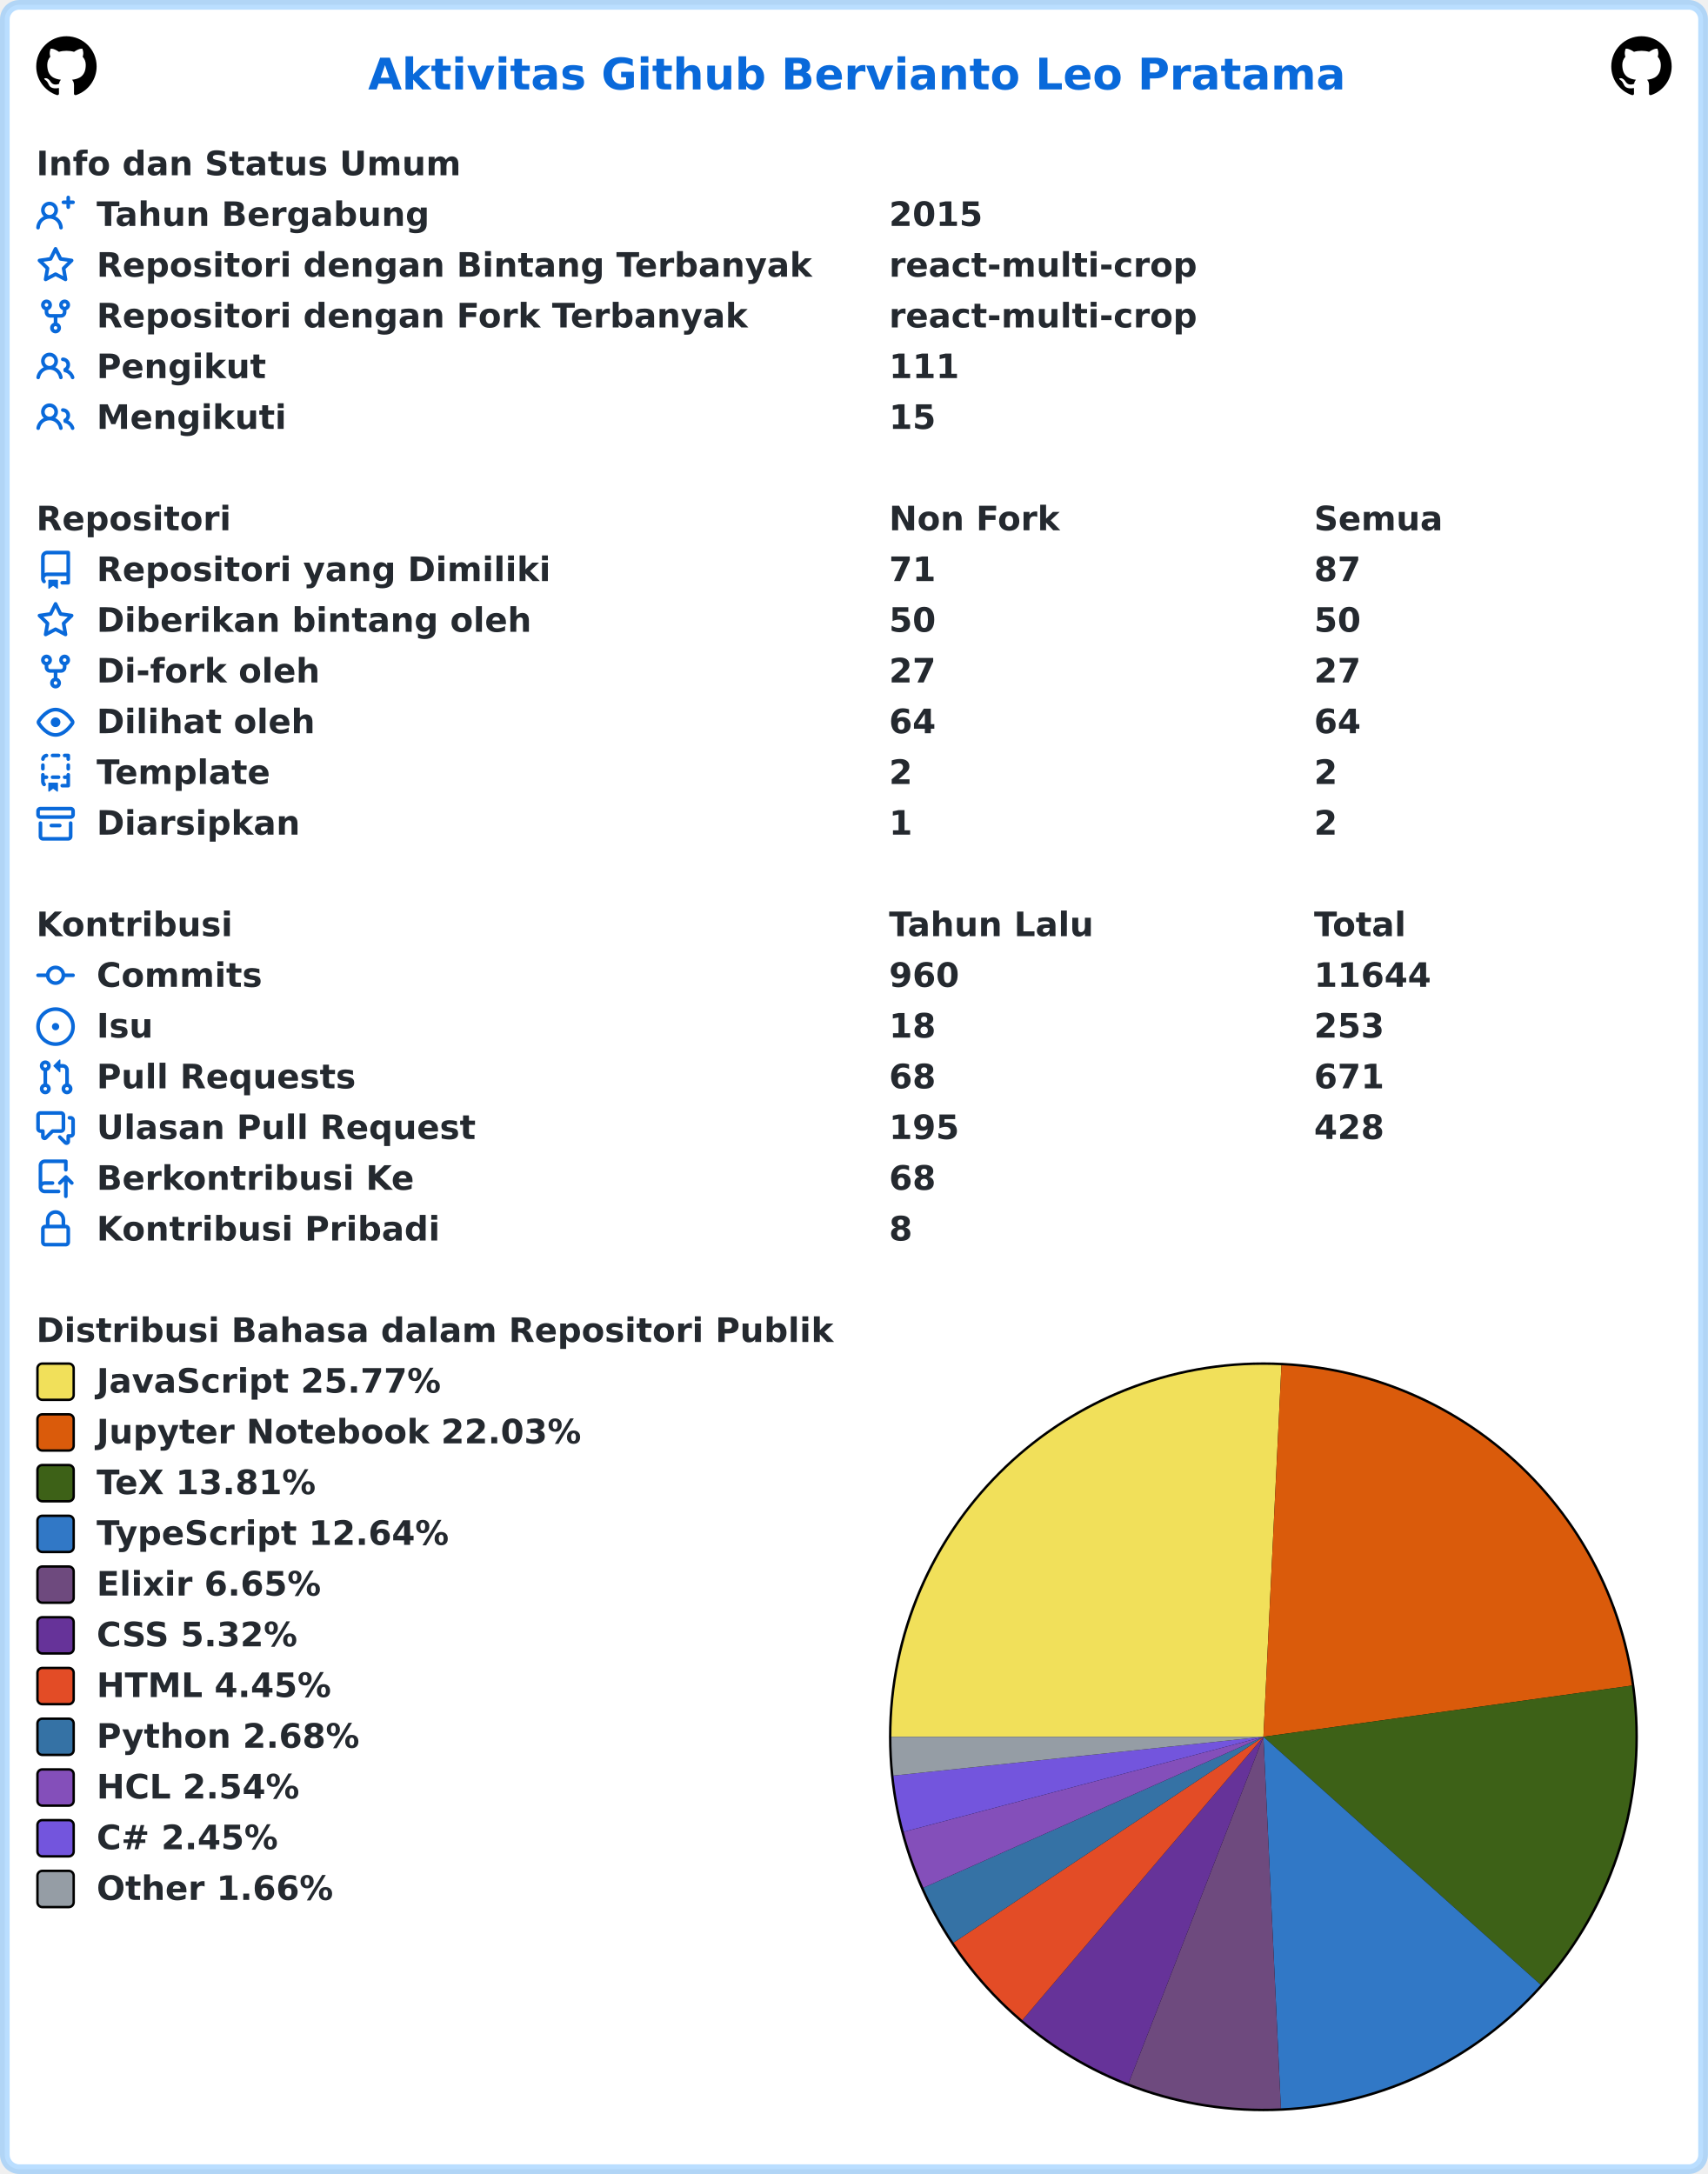
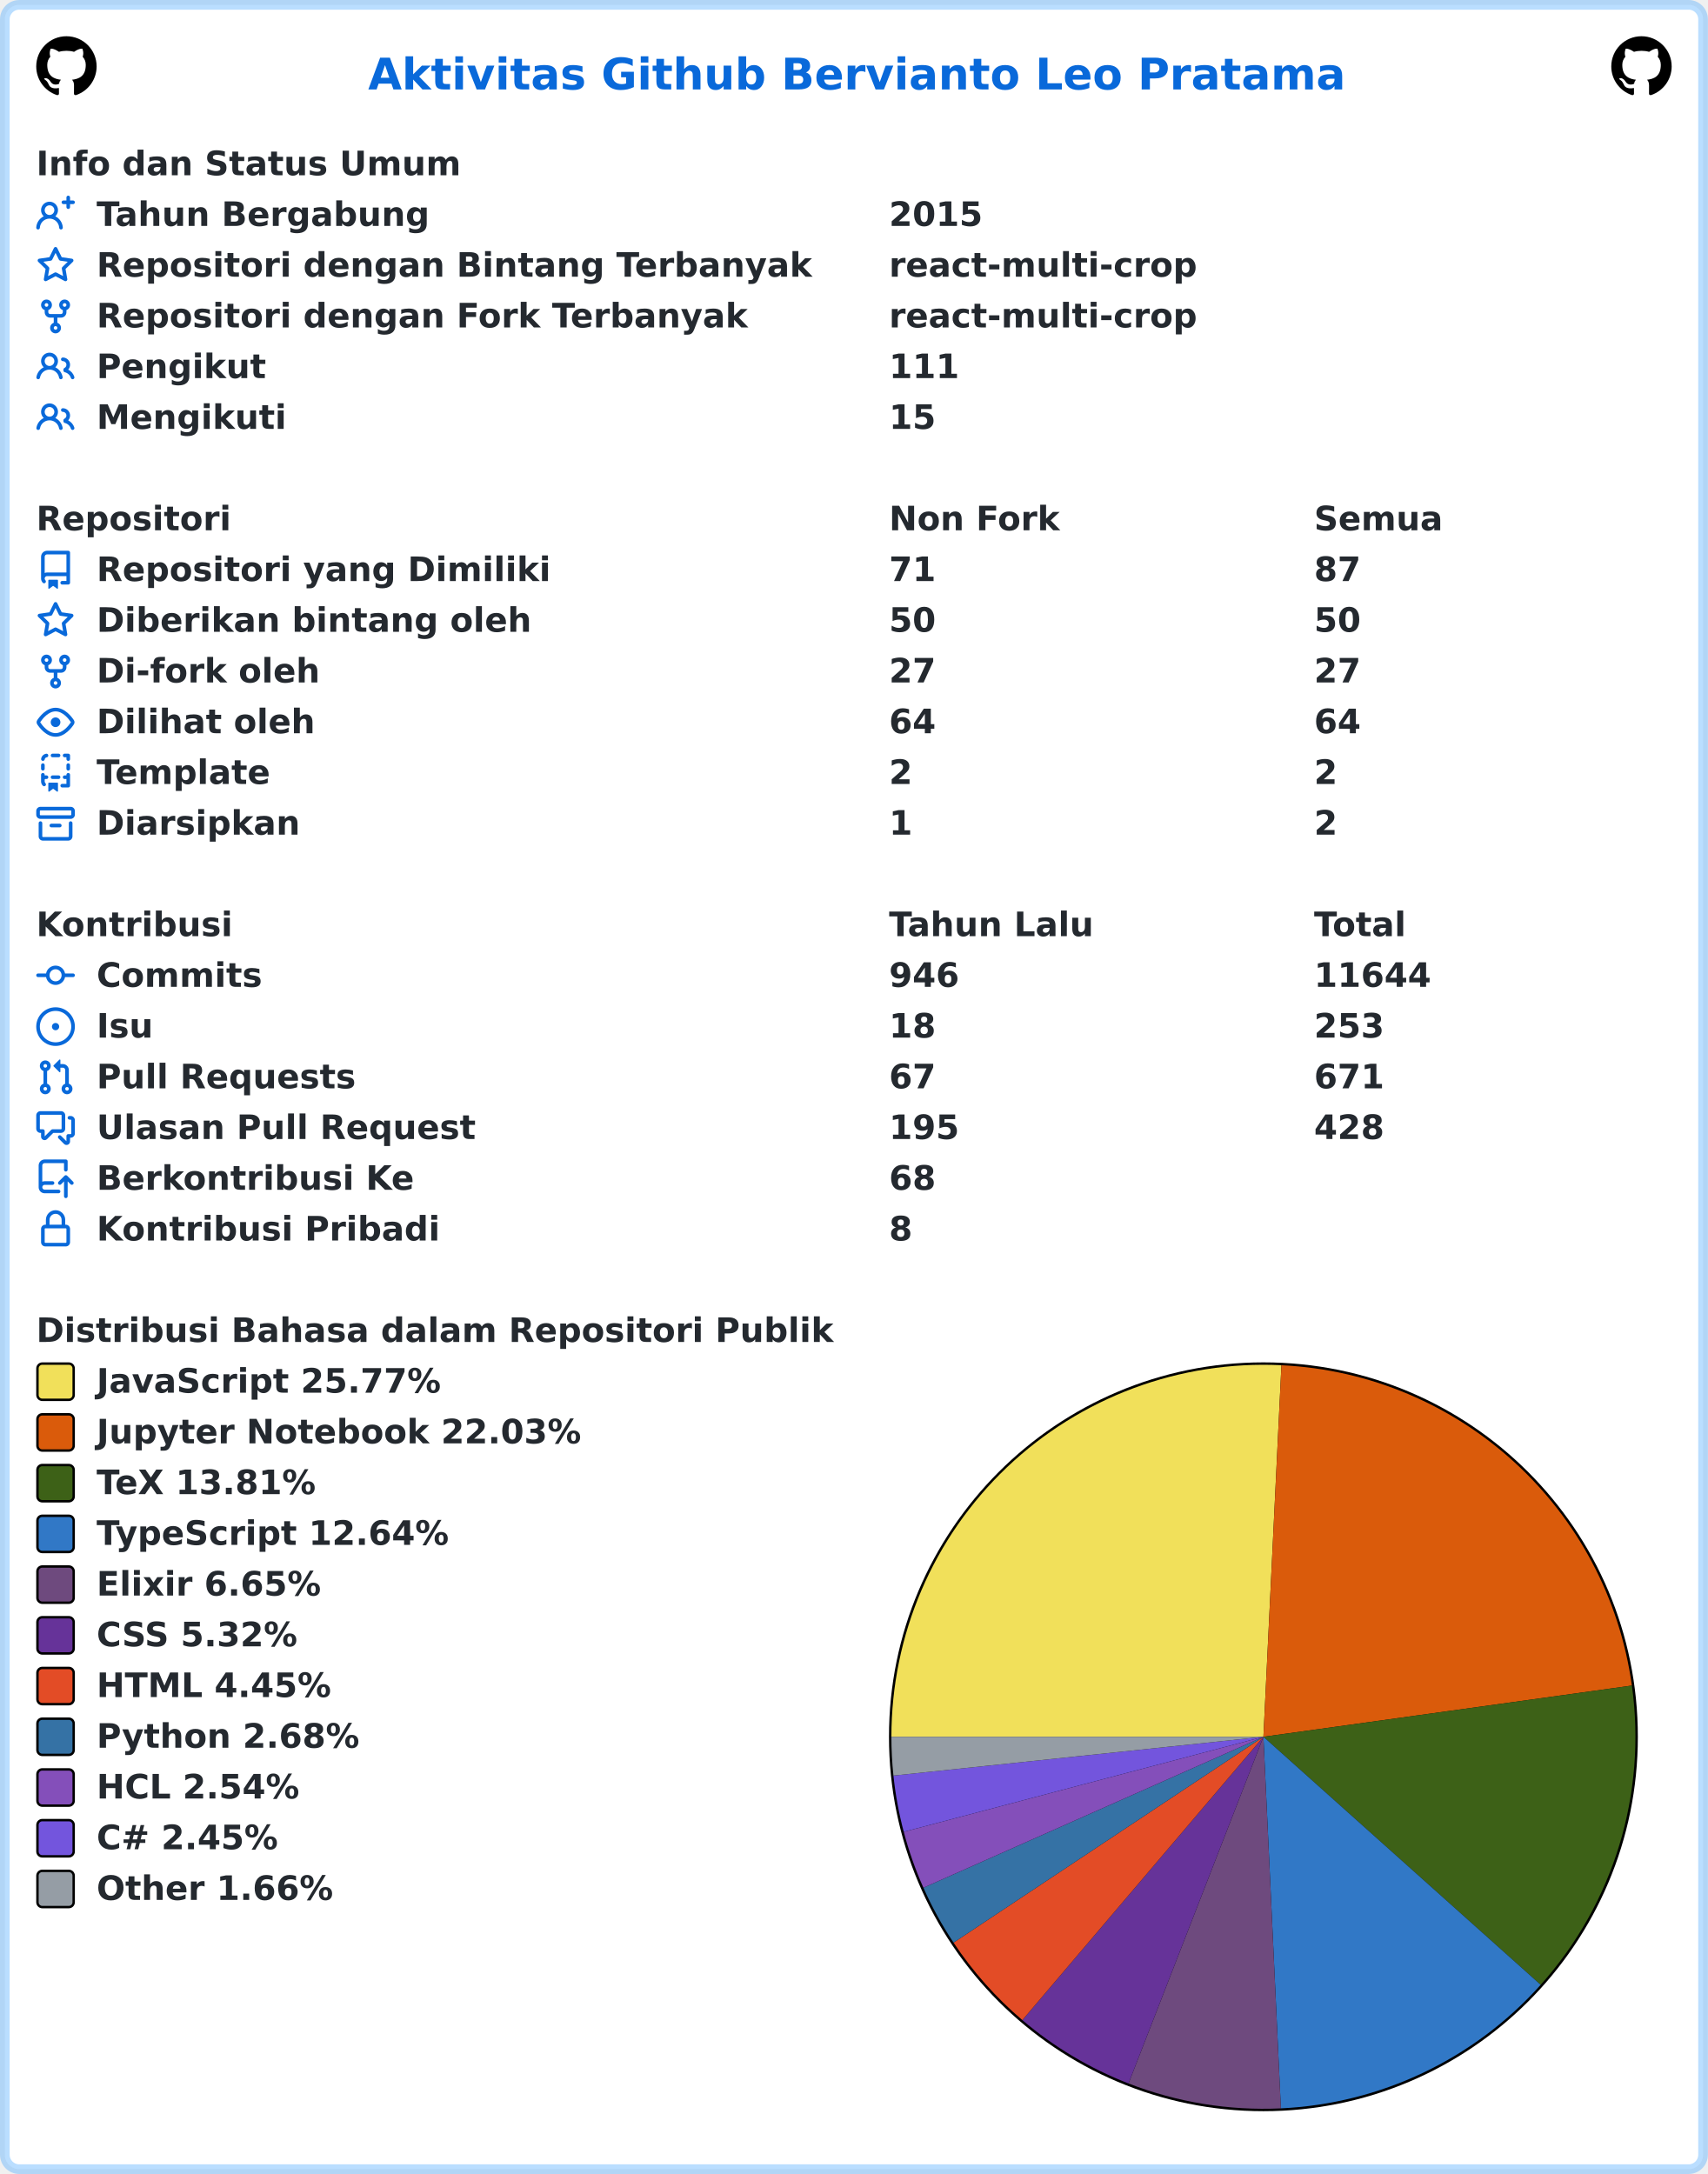
<svg xmlns="http://www.w3.org/2000/svg" width="707" height="900" viewBox="0 0 707 900" lang="id" xml:lang="id">
  <rect x="2" y="2" stroke-width="4" rx="6" width="703" height="896" stroke="rgba(84,174,255,0.4)" fill="#ffffff" />
  <g font-weight="600" font-size="110pt" font-family="Verdana,Geneva,DejaVu Sans,sans-serif" text-rendering="geometricPrecision">
    <text x="1239" y="301" lengthAdjust="spacingAndGlyphs" textLength="3261" transform="scale(0.123)" fill="#0969da">Aktivitas Github Bervianto Leo Pratama</text>
    <svg x="15" y="15" width="25" height="25" viewBox="0 0 16 16">
      <path fill="#000000" fill-rule="evenodd" d="M8 0C3.58 0 0 3.58 0 8c0 3.54 2.29 6.53 5.47 7.59.4.07.55-.17.55-.38 0-.19-.01-.82-.01-1.49-2.01.37-2.53-.49-2.69-.94-.09-.23-.48-.94-.82-1.13-.28-.15-.68-.52-.01-.53.63-.01 1.08.58 1.23.82.72 1.21 1.87.87 2.33.66.07-.52.28-.87.51-1.07-1.78-.2-3.64-.89-3.64-3.95 0-.87.31-1.59.82-2.15-.08-.2-.36-1.02.08-2.12 0 0 .67-.21 2.2.82.64-.18 1.32-.27 2-.27.68 0 1.36.09 2 .27 1.53-1.04 2.2-.82 2.2-.82.44 1.1.16 1.92.08 2.12.51.56.82 1.27.82 2.15 0 3.07-1.87 3.75-3.65 3.95.29.25.54.73.54 1.48 0 1.07-.01 1.93-.01 2.2 0 .21.15.46.55.38A8.013 8.013 0 0016 8c0-4.42-3.58-8-8-8z" />
    </svg>
    <svg x="667" y="15" width="25" height="25" viewBox="0 0 16 16">
      <path fill="#000000" fill-rule="evenodd" d="M8 0C3.58 0 0 3.58 0 8c0 3.54 2.29 6.53 5.47 7.59.4.07.55-.17.55-.38 0-.19-.01-.82-.01-1.49-2.01.37-2.53-.49-2.69-.94-.09-.23-.48-.94-.82-1.13-.28-.15-.68-.52-.01-.53.63-.01 1.08.58 1.23.82.72 1.21 1.87.87 2.33.66.07-.52.28-.87.51-1.07-1.78-.2-3.64-.89-3.64-3.95 0-.87.31-1.59.82-2.15-.08-.2-.36-1.02.08-2.12 0 0 .67-.21 2.2.82.64-.18 1.32-.27 2-.27.68 0 1.36.09 2 .27 1.53-1.04 2.2-.82 2.2-.82.44 1.1.16 1.92.08 2.12.51.56.82 1.27.82 2.15 0 3.07-1.87 3.75-3.65 3.95.29.25.54.73.54 1.48 0 1.07-.01 1.93-.01 2.2 0 .21.15.46.55.38A8.013 8.013 0 0016 8c0-4.42-3.58-8-8-8z" />
    </svg>
    <g transform="translate(0, 60)" fill="#24292f">
      <g transform="translate(15, 0)">
        <g transform="scale(0.095)">
          <text x="0" y="132" textLength="1852" lengthAdjust="spacingAndGlyphs">Info dan Status Umum</text>
        </g>
      </g>
      <g transform="translate(15, 21)">
        <path fill="#0969da" fill-rule="evenodd" d="M13.25 0a.75.75 0 01.75.75V2h1.25a.75.75 0 010 1.5H14v1.25a.75.75 0 01-1.5 0V3.5h-1.25a.75.75 0 010-1.5h1.25V.75a.75.75 0 01.75-.75zM5.5 4a2 2 0 100 4 2 2 0 000-4zm2.4 4.548a3.5 3.5 0 10-4.799 0 5.527 5.527 0 00-3.1 4.66.75.75 0 101.498.085A4.01 4.01 0 015.5 9.5a4.01 4.01 0 014.001 3.793.75.75 0 101.498-.086 5.527 5.527 0 00-3.1-4.659z" />
        <g transform="scale(0.095)">
          <text lengthAdjust="spacingAndGlyphs" textLength="1478" x="263" y="132">Tahun Bergabung</text>
          <text lengthAdjust="spacingAndGlyphs" textLength="420" x="3716" y="132">2015</text>
        </g>
      </g>
      <g transform="translate(15, 42)">
        <path fill="#0969da" fill-rule="evenodd" d="M8 .25a.75.75 0 01.673.418l1.882 3.815 4.21.612a.75.75 0 01.416 1.279l-3.046 2.97.719 4.192a.75.75 0 01-1.088.791L8 12.347l-3.766 1.98a.75.75 0 01-1.088-.79l.72-4.194L.818 6.374a.75.75 0 01.416-1.28l4.21-.611L7.327.668A.75.75 0 018 .25zm0 2.445L6.615 5.5a.75.75 0 01-.564.41l-3.097.45 2.24 2.184a.75.75 0 01.216.664l-.528 3.084 2.769-1.456a.75.75 0 01.698 0l2.77 1.456-.53-3.084a.75.75 0 01.216-.664l2.24-2.183-3.096-.45a.75.75 0 01-.564-.41L8 2.694v.001z" />
        <g transform="scale(0.095)">
          <text lengthAdjust="spacingAndGlyphs" textLength="3126" x="263" y="132">Repositori dengan Bintang Terbanyak</text>
          <text lengthAdjust="spacingAndGlyphs" textLength="1330" x="3716" y="132">react-multi-crop</text>
        </g>
      </g>
      <g transform="translate(15, 63)">
        <path fill="#0969da" fill-rule="evenodd" d="M5 3.25a.75.75 0 11-1.5 0 .75.75 0 011.5 0zm0 2.122a2.25 2.25 0 10-1.5 0v.878A2.25 2.25 0 005.75 8.5h1.5v2.128a2.251 2.251 0 101.5 0V8.5h1.5a2.25 2.25 0 002.25-2.25v-.878a2.25 2.25 0 10-1.5 0v.878a.75.75 0 01-.75.75h-4.5A.75.75 0 015 6.25v-.878zm3.75 7.378a.75.75 0 11-1.5 0 .75.75 0 011.5 0zm3-8.75a.75.75 0 100-1.5.75.75 0 000 1.5z" />
        <g transform="scale(0.095)">
          <text lengthAdjust="spacingAndGlyphs" textLength="2846" x="263" y="132">Repositori dengan Fork Terbanyak</text>
          <text lengthAdjust="spacingAndGlyphs" textLength="1330" x="3716" y="132">react-multi-crop</text>
        </g>
      </g>
      <g transform="translate(15, 84)">
        <path fill="#0969da" fill-rule="evenodd" d="M5.5 3.5a2 2 0 100 4 2 2 0 000-4zM2 5.5a3.5 3.5 0 115.898 2.549 5.507 5.507 0 013.034 4.084.75.75 0 11-1.482.235 4.001 4.001 0 00-7.9 0 .75.75 0 01-1.482-.236A5.507 5.507 0 013.102 8.05 3.49 3.49 0 012 5.5zM11 4a.75.75 0 100 1.5 1.5 1.5 0 01.666 2.844.75.75 0 00-.416.672v.352a.75.75 0 00.574.73c1.2.289 2.162 1.2 2.522 2.372a.75.75 0 101.434-.44 5.01 5.01 0 00-2.56-3.012A3 3 0 0011 4z" />
        <g transform="scale(0.095)">
          <text lengthAdjust="spacingAndGlyphs" textLength="723" x="263" y="132">Pengikut</text>
          <text lengthAdjust="spacingAndGlyphs" textLength="315" x="3716" y="132">111</text>
        </g>
      </g>
      <g transform="translate(15, 105)">
        <path fill="#0969da" fill-rule="evenodd" d="M5.5 3.5a2 2 0 100 4 2 2 0 000-4zM2 5.5a3.5 3.5 0 115.898 2.549 5.507 5.507 0 013.034 4.084.75.75 0 11-1.482.235 4.001 4.001 0 00-7.9 0 .75.75 0 01-1.482-.236A5.507 5.507 0 013.102 8.05 3.49 3.49 0 012 5.5zM11 4a.75.75 0 100 1.5 1.5 1.5 0 01.666 2.844.75.75 0 00-.416.672v.352a.75.75 0 00.574.73c1.2.289 2.162 1.2 2.522 2.372a.75.75 0 101.434-.44 5.01 5.01 0 00-2.56-3.012A3 3 0 0011 4z" />
        <g transform="scale(0.095)">
          <text lengthAdjust="spacingAndGlyphs" textLength="813" x="263" y="132">Mengikuti</text>
          <text lengthAdjust="spacingAndGlyphs" textLength="210" x="3716" y="132">15</text>
        </g>
      </g>
    </g>
    <g transform="translate(0, 207)" fill="#24292f">
      <g transform="translate(15, 0)">
        <g transform="scale(0.095)">
          <text x="0" y="132" textLength="832" lengthAdjust="spacingAndGlyphs">Repositori</text>
          <text x="3716" y="132" textLength="740" lengthAdjust="spacingAndGlyphs">Non Fork</text>
          <text x="5568" y="132" textLength="573" lengthAdjust="spacingAndGlyphs">Semua</text>
        </g>
      </g>
      <g transform="translate(15, 21)">
        <path fill="#0969da" fill-rule="evenodd" d="M2 2.5A2.5 2.5 0 014.5 0h8.75a.75.75 0 01.75.75v12.5a.75.75 0 01-.75.75h-2.5a.75.75 0 110-1.5h1.75v-2h-8a1 1 0 00-.714 1.7.75.75 0 01-1.072 1.05A2.495 2.495 0 012 11.5v-9zm10.5-1V9h-8c-.356 0-.694.074-1 .208V2.5a1 1 0 011-1h8zM5 12.25v3.25a.25.25 0 00.4.2l1.45-1.087a.25.25 0 01.3 0L8.6 15.7a.25.25 0 00.4-.2v-3.25a.25.25 0 00-.25-.25h-3.5a.25.25 0 00-.25.25z" />
        <g transform="scale(0.095)">
          <text lengthAdjust="spacingAndGlyphs" textLength="1962" x="263" y="132">Repositori yang Dimiliki</text>
          <text lengthAdjust="spacingAndGlyphs" textLength="210" x="3716" y="132">71</text>
          <text lengthAdjust="spacingAndGlyphs" textLength="210" x="5568" y="132">87</text>
        </g>
      </g>
      <g transform="translate(15, 42)">
        <path fill="#0969da" fill-rule="evenodd" d="M8 .25a.75.75 0 01.673.418l1.882 3.815 4.21.612a.75.75 0 01.416 1.279l-3.046 2.97.719 4.192a.75.75 0 01-1.088.791L8 12.347l-3.766 1.98a.75.75 0 01-1.088-.79l.72-4.194L.818 6.374a.75.75 0 01.416-1.28l4.21-.611L7.327.668A.75.75 0 018 .25zm0 2.445L6.615 5.5a.75.75 0 01-.564.41l-3.097.45 2.24 2.184a.75.75 0 01.216.664l-.528 3.084 2.769-1.456a.75.75 0 01.698 0l2.77 1.456-.53-3.084a.75.75 0 01.216-.664l2.24-2.183-3.096-.45a.75.75 0 01-.564-.41L8 2.694v.001z" />
        <g transform="scale(0.095)">
          <text lengthAdjust="spacingAndGlyphs" textLength="1887" x="263" y="132">Diberikan bintang oleh</text>
          <text lengthAdjust="spacingAndGlyphs" textLength="210" x="3716" y="132">50</text>
          <text lengthAdjust="spacingAndGlyphs" textLength="210" x="5568" y="132">50</text>
        </g>
      </g>
      <g transform="translate(15, 63)">
        <path fill="#0969da" fill-rule="evenodd" d="M5 3.25a.75.75 0 11-1.5 0 .75.75 0 011.5 0zm0 2.122a2.25 2.25 0 10-1.5 0v.878A2.25 2.25 0 005.75 8.5h1.5v2.128a2.251 2.251 0 101.5 0V8.5h1.5a2.25 2.25 0 002.25-2.25v-.878a2.25 2.25 0 10-1.5 0v.878a.75.75 0 01-.75.75h-4.5A.75.75 0 015 6.25v-.878zm3.75 7.378a.75.75 0 11-1.5 0 .75.75 0 011.5 0zm3-8.75a.75.75 0 100-1.5.75.75 0 000 1.5z" />
        <g transform="scale(0.095)">
          <text lengthAdjust="spacingAndGlyphs" textLength="963" x="263" y="132">Di-fork oleh</text>
          <text lengthAdjust="spacingAndGlyphs" textLength="210" x="3716" y="132">27</text>
          <text lengthAdjust="spacingAndGlyphs" textLength="210" x="5568" y="132">27</text>
        </g>
      </g>
      <g transform="translate(15, 84)">
        <path fill="#0969da" fill-rule="evenodd" d="M1.679 7.932c.412-.621 1.242-1.75 2.366-2.717C5.175 4.242 6.527 3.5 8 3.5c1.473 0 2.824.742 3.955 1.715 1.124.967 1.954 2.096 2.366 2.717a.119.119 0 010 .136c-.412.621-1.242 1.75-2.366 2.717C10.825 11.758 9.473 12.5 8 12.5c-1.473 0-2.824-.742-3.955-1.715C2.92 9.818 2.09 8.69 1.679 8.068a.119.119 0 010-.136zM8 2c-1.981 0-3.67.992-4.933 2.078C1.797 5.169.88 6.423.43 7.1a1.619 1.619 0 000 1.798c.45.678 1.367 1.932 2.637 3.024C4.329 13.008 6.019 14 8 14c1.981 0 3.67-.992 4.933-2.078 1.27-1.091 2.187-2.345 2.637-3.023a1.619 1.619 0 000-1.798c-.45-.678-1.367-1.932-2.637-3.023C11.671 2.992 9.981 2 8 2zm0 8a2 2 0 100-4 2 2 0 000 4z" />
        <g transform="scale(0.095)">
          <text lengthAdjust="spacingAndGlyphs" textLength="944" x="263" y="132">Dilihat oleh</text>
          <text lengthAdjust="spacingAndGlyphs" textLength="210" x="3716" y="132">64</text>
          <text lengthAdjust="spacingAndGlyphs" textLength="210" x="5568" y="132">64</text>
        </g>
      </g>
      <g transform="translate(15, 105)">
        <path fill="#0969da" fill-rule="evenodd" d="M6 .75A.75.75 0 016.75 0h2.5a.75.75 0 010 1.5h-2.5A.75.75 0 016 .75zm5 0a.75.75 0 01.75-.75h1.5a.75.75 0 01.75.75v1.5a.75.75 0 01-1.5 0V1.5h-.75A.75.75 0 0111 .75zM4.992.662a.75.75 0 01-.636.848c-.436.063-.783.41-.846.846a.75.75 0 01-1.485-.212A2.501 2.501 0 014.144.025a.75.75 0 01.848.637zM2.75 4a.75.75 0 01.75.75v1.5a.75.75 0 01-1.5 0v-1.5A.75.75 0 012.75 4zm10.5 0a.75.75 0 01.75.75v1.5a.75.75 0 01-1.5 0v-1.5a.75.75 0 01.75-.75zM2.75 8a.75.75 0 01.75.75v.268A1.72 1.72 0 013.75 9h.5a.75.75 0 010 1.5h-.5a.25.25 0 00-.25.25v.75c0 .28.114.532.3.714a.75.75 0 01-1.05 1.072A2.495 2.495 0 012 11.5V8.75A.75.75 0 012.75 8zm10.5 0a.75.75 0 01.75.75v4.5a.75.75 0 01-.75.75h-2.5a.75.75 0 010-1.5h1.75v-2h-.75a.75.75 0 010-1.5h.75v-.25a.75.75 0 01.75-.75zM6 9.75A.75.75 0 016.75 9h2.5a.75.75 0 010 1.5h-2.5A.75.75 0 016 9.75zm-1 2.5v3.25a.25.25 0 00.4.2l1.45-1.087a.25.25 0 01.3 0L8.6 15.7a.25.25 0 00.4-.2v-3.25a.25.25 0 00-.25-.25h-3.5a.25.25 0 00-.25.25z" />
        <g transform="scale(0.095)">
          <text lengthAdjust="spacingAndGlyphs" textLength="783" x="263" y="132">Template</text>
          <text lengthAdjust="spacingAndGlyphs" textLength="105" x="3716" y="132">2</text>
          <text lengthAdjust="spacingAndGlyphs" textLength="105" x="5568" y="132">2</text>
        </g>
      </g>
      <g transform="translate(15, 126)">
        <path fill="#0969da" fill-rule="evenodd" d="M1.75 2.5a.25.25 0 00-.25.25v1.5c0 .138.112.25.25.25h12.5a.25.25 0 00.25-.25v-1.5a.25.25 0 00-.25-.25H1.75zM0 2.75C0 1.784.784 1 1.75 1h12.5c.966 0 1.75.784 1.75 1.75v1.5A1.75 1.75 0 0114.25 6H1.75A1.75 1.75 0 010 4.25v-1.5zM1.75 7a.75.75 0 01.75.75v5.5c0 .138.112.25.25.25h10.5a.25.25 0 00.25-.25v-5.5a.75.75 0 111.5 0v5.5A1.75 1.75 0 0113.25 15H2.75A1.75 1.75 0 011 13.25v-5.5A.75.75 0 011.75 7zm4.5 1a.75.75 0 000 1.5h3.5a.75.75 0 100-1.5h-3.5z" />
        <g transform="scale(0.095)">
          <text lengthAdjust="spacingAndGlyphs" textLength="880" x="263" y="132">Diarsipkan</text>
          <text lengthAdjust="spacingAndGlyphs" textLength="105" x="3716" y="132">1</text>
          <text lengthAdjust="spacingAndGlyphs" textLength="105" x="5568" y="132">2</text>
        </g>
      </g>
    </g>
    <g transform="translate(0, 375)" fill="#24292f">
      <g transform="translate(15, 0)">
        <g transform="scale(0.095)">
          <text x="0" y="132" textLength="834" lengthAdjust="spacingAndGlyphs">Kontribusi</text>
          <text x="3716" y="132" textLength="914" lengthAdjust="spacingAndGlyphs">Tahun Lalu</text>
          <text x="5568" y="132" textLength="414" lengthAdjust="spacingAndGlyphs">Total</text>
        </g>
      </g>
      <g transform="translate(15, 21)">
        <path fill="#0969da" fill-rule="evenodd" d="M10.5 7.75a2.5 2.5 0 11-5 0 2.5 2.5 0 015 0zm1.43.75a4.002 4.002 0 01-7.86 0H.75a.75.75 0 110-1.5h3.32a4.001 4.001 0 017.86 0h3.32a.75.75 0 110 1.5h-3.32z" />
        <g transform="scale(0.095)">
          <text lengthAdjust="spacingAndGlyphs" textLength="734" x="263" y="132">Commits</text>
-           <text lengthAdjust="spacingAndGlyphs" textLength="315" x="3716" y="132">960</text>
+           <text lengthAdjust="spacingAndGlyphs" textLength="315" x="3716" y="132">946</text>
          <text lengthAdjust="spacingAndGlyphs" textLength="525" x="5568" y="132">11644</text>
        </g>
      </g>
      <g transform="translate(15, 42)">
        <path fill="#0969da" d="M8 9.5a1.5 1.5 0 100-3 1.5 1.5 0 000 3z" />
        <path fill="#0969da" fill-rule="evenodd" d="M8 0a8 8 0 100 16A8 8 0 008 0zM1.5 8a6.5 6.5 0 1113 0 6.5 6.5 0 01-13 0z" />
        <g transform="scale(0.095)">
          <text lengthAdjust="spacingAndGlyphs" textLength="238" x="263" y="132">Isu</text>
          <text lengthAdjust="spacingAndGlyphs" textLength="210" x="3716" y="132">18</text>
          <text lengthAdjust="spacingAndGlyphs" textLength="315" x="5568" y="132">253</text>
        </g>
      </g>
      <g transform="translate(15, 63)">
        <path fill="#0969da" fill-rule="evenodd" d="M7.177 3.073L9.573.677A.25.25 0 0110 .854v4.792a.25.25 0 01-.427.177L7.177 3.427a.25.25 0 010-.354zM3.75 2.5a.75.75 0 100 1.5.75.75 0 000-1.5zm-2.25.75a2.25 2.25 0 113 2.122v5.256a2.251 2.251 0 11-1.5 0V5.372A2.25 2.25 0 011.5 3.25zM11 2.5h-1V4h1a1 1 0 011 1v5.628a2.251 2.251 0 101.5 0V5A2.5 2.5 0 0011 2.5zm1 10.25a.75.75 0 111.5 0 .75.75 0 01-1.5 0zM3.75 12a.75.75 0 100 1.5.75.75 0 000-1.5z" />
        <g transform="scale(0.095)">
          <text lengthAdjust="spacingAndGlyphs" textLength="1113" x="263" y="132">Pull Requests</text>
-           <text lengthAdjust="spacingAndGlyphs" textLength="210" x="3716" y="132">68</text>
+           <text lengthAdjust="spacingAndGlyphs" textLength="210" x="3716" y="132">67</text>
          <text lengthAdjust="spacingAndGlyphs" textLength="315" x="5568" y="132">671</text>
        </g>
      </g>
      <g transform="translate(15, 84)">
        <path fill="#0969da" fill-rule="evenodd" d="M1.5 2.75a.25.25 0 01.25-.25h8.5a.25.25 0 01.25.25v5.5a.25.25 0 01-.25.25h-3.5a.75.75 0 00-.53.22L3.5 11.44V9.25a.75.75 0 00-.75-.75h-1a.25.25 0 01-.25-.25v-5.5zM1.75 1A1.75 1.75 0 000 2.75v5.5C0 9.216.784 10 1.75 10H2v1.543a1.457 1.457 0 002.487 1.03L7.061 10h3.189A1.75 1.75 0 0012 8.25v-5.5A1.75 1.75 0 0010.25 1h-8.5zM14.5 4.75a.25.25 0 00-.25-.25h-.5a.75.75 0 110-1.5h.5c.966 0 1.75.784 1.75 1.75v5.5A1.75 1.75 0 0114.25 12H14v1.543a1.457 1.457 0 01-2.487 1.03L9.22 12.28a.75.75 0 111.06-1.06l2.22 2.22v-2.19a.75.75 0 01.75-.75h1a.25.25 0 00.25-.25v-5.5z" />
        <g transform="scale(0.095)">
          <text lengthAdjust="spacingAndGlyphs" textLength="1640" x="263" y="132">Ulasan Pull Request</text>
          <text lengthAdjust="spacingAndGlyphs" textLength="315" x="3716" y="132">195</text>
          <text lengthAdjust="spacingAndGlyphs" textLength="315" x="5568" y="132">428</text>
        </g>
      </g>
      <g transform="translate(15, 105)">
        <path fill="#0969da" fill-rule="evenodd" d="M1 2.5A2.5 2.5 0 013.5 0h8.75a.75.75 0 01.75.75v3.5a.75.75 0 01-1.5 0V1.5h-8a1 1 0 00-1 1v6.708A2.492 2.492 0 013.5 9h3.25a.75.75 0 010 1.5H3.5a1 1 0 100 2h5.75a.75.75 0 010 1.5H3.5A2.5 2.5 0 011 11.5v-9zm13.23 7.79a.75.75 0 001.06-1.06l-2.505-2.505a.75.75 0 00-1.06 0L9.22 9.229a.75.75 0 001.06 1.061l1.225-1.224v6.184a.75.75 0 001.5 0V9.066l1.224 1.224z" />
        <g transform="scale(0.095)">
          <text lengthAdjust="spacingAndGlyphs" textLength="1366" x="263" y="132">Berkontribusi Ke</text>
          <text lengthAdjust="spacingAndGlyphs" textLength="210" x="3716" y="132">68</text>
        </g>
      </g>
      <g transform="translate(15, 126)">
        <path fill="#0969da" fill-rule="evenodd" d="M4 4v2h-.25A1.75 1.75 0 002 7.75v5.5c0 .966.784 1.75 1.75 1.75h8.5A1.75 1.75 0 0014 13.25v-5.5A1.75 1.75 0 0012.25 6H12V4a4 4 0 10-8 0zm6.5 2V4a2.5 2.5 0 00-5 0v2h5zM12 7.5h.25a.25.25 0 01.25.25v5.5a.25.25 0 01-.25.25h-8.5a.25.25 0 01-.25-.25v-5.5a.25.25 0 01.25-.25H12z" />
        <g transform="scale(0.095)">
          <text lengthAdjust="spacingAndGlyphs" textLength="1456" x="263" y="132">Kontribusi Pribadi</text>
          <text lengthAdjust="spacingAndGlyphs" textLength="105" x="3716" y="132">8</text>
        </g>
      </g>
    </g>
    <g transform="translate(0, 543)" fill="#24292f">
      <g transform="translate(15, 0)">
        <g transform="scale(0.095)">
          <text x="0" y="132" textLength="3438" lengthAdjust="spacingAndGlyphs">Distribusi Bahasa dalam Repositori Publik</text>
        </g>
      </g>
      <g transform="translate(368, 21)">
        <circle cx="155" cy="155" r="155" fill="#000000" />
      </g>
      <g transform="translate(369, 22)">
        <path fill-rule="evenodd" fill="#f1e05a" d="M 0.0,154 A 154 154 0 0 1 161.457 0.181 L 154,154 Z" />
        <path fill-rule="evenodd" fill="#DA5B0B" d="M 161.457,0.181 A 154 154 0 0 1 306.533 132.797 L 154,154 Z" />
        <path fill-rule="evenodd" fill="#3D6117" d="M 306.533,132.797 A 154 154 0 0 1 268.771 256.683 L 154,154 Z" />
        <path fill-rule="evenodd" fill="#3178c6" d="M 268.771,256.683 A 154 154 0 0 1 161.229 307.83 L 154,154 Z" />
        <path fill-rule="evenodd" fill="#6e4a7e" d="M 161.229,307.83 A 154 154 0 0 1 98.157 297.519 L 154,154 Z" />
        <path fill-rule="evenodd" fill="#663399" d="M 98.157,297.519 A 154 154 0 0 1 54.197 271.283 L 154,154 Z" />
        <path fill-rule="evenodd" fill="#e34c26" d="M 54.197,271.283 A 154 154 0 0 1 25.73 239.222 L 154,154 Z" />
        <path fill-rule="evenodd" fill="#3572A5" d="M 25.73,239.222 A 154 154 0 0 1 13.248 216.489 L 154,154 Z" />
        <path fill-rule="evenodd" fill="#844FBA" d="M 13.248,216.489 A 154 154 0 0 1 5.111 193.344 L 154,154 Z" />
        <path fill-rule="evenodd" fill="#7355dd" d="M 5.111,193.344 A 154 154 0 0 1 0.84 170.067 L 154,154 Z" />
        <path fill-rule="evenodd" fill="#959da5" d="M 0.84,170.067 A 154 154 0 0 1 0.0 154 L 154,154 Z" />
      </g>
      <g transform="translate(15, 21)">
        <rect x="0.5" y="0.5" rx="2" width="15" height="15" fill="#f1e05a" stroke-width="1" stroke="#000000" />
        <text transform="scale(0.095)" x="263" y="132" textLength="1516" lengthAdjust="spacingAndGlyphs">JavaScript 25.77%</text>
      </g>
      <g transform="translate(15, 42)">
        <rect x="0.5" y="0.5" rx="2" width="15" height="15" fill="#DA5B0B" stroke-width="1" stroke="#000000" />
        <text transform="scale(0.095)" x="263" y="132" textLength="2126" lengthAdjust="spacingAndGlyphs">Jupyter Notebook 22.03%</text>
      </g>
      <g transform="translate(15, 63)">
        <rect x="0.5" y="0.5" rx="2" width="15" height="15" fill="#3D6117" stroke-width="1" stroke="#000000" />
        <text transform="scale(0.095)" x="263" y="132" textLength="999" lengthAdjust="spacingAndGlyphs">TeX 13.81%</text>
      </g>
      <g transform="translate(15, 84)">
        <rect x="0.5" y="0.5" rx="2" width="15" height="15" fill="#3178c6" stroke-width="1" stroke="#000000" />
        <text transform="scale(0.095)" x="263" y="132" textLength="1568" lengthAdjust="spacingAndGlyphs">TypeScript 12.64%</text>
      </g>
      <g transform="translate(15, 105)">
        <rect x="0.5" y="0.5" rx="2" width="15" height="15" fill="#6e4a7e" stroke-width="1" stroke="#000000" />
        <text transform="scale(0.095)" x="263" y="132" textLength="987" lengthAdjust="spacingAndGlyphs">Elixir 6.65%</text>
      </g>
      <g transform="translate(15, 126)">
        <rect x="0.5" y="0.5" rx="2" width="15" height="15" fill="#663399" stroke-width="1" stroke="#000000" />
        <text transform="scale(0.095)" x="263" y="132" textLength="903" lengthAdjust="spacingAndGlyphs">CSS 5.32%</text>
      </g>
      <g transform="translate(15, 147)">
        <rect x="0.5" y="0.5" rx="2" width="15" height="15" fill="#e34c26" stroke-width="1" stroke="#000000" />
        <text transform="scale(0.095)" x="263" y="132" textLength="1036" lengthAdjust="spacingAndGlyphs">HTML 4.45%</text>
      </g>
      <g transform="translate(15, 168)">
        <rect x="0.5" y="0.5" rx="2" width="15" height="15" fill="#3572A5" stroke-width="1" stroke="#000000" />
        <text transform="scale(0.095)" x="263" y="132" textLength="1149" lengthAdjust="spacingAndGlyphs">Python 2.68%</text>
      </g>
      <g transform="translate(15, 189)">
        <rect x="0.5" y="0.5" rx="2" width="15" height="15" fill="#844FBA" stroke-width="1" stroke="#000000" />
        <text transform="scale(0.095)" x="263" y="132" textLength="909" lengthAdjust="spacingAndGlyphs">HCL 2.54%</text>
      </g>
      <g transform="translate(15, 210)">
        <rect x="0.5" y="0.5" rx="2" width="15" height="15" fill="#7355dd" stroke-width="1" stroke="#000000" />
        <text transform="scale(0.095)" x="263" y="132" textLength="831" lengthAdjust="spacingAndGlyphs">C# 2.45%</text>
      </g>
      <g transform="translate(15, 231)">
        <rect x="0.5" y="0.5" rx="2" width="15" height="15" fill="#959da5" stroke-width="1" stroke="#000000" />
        <text transform="scale(0.095)" x="263" y="132" textLength="1047" lengthAdjust="spacingAndGlyphs">Other 1.66%</text>
      </g>
    </g>
  </g>
</svg>
